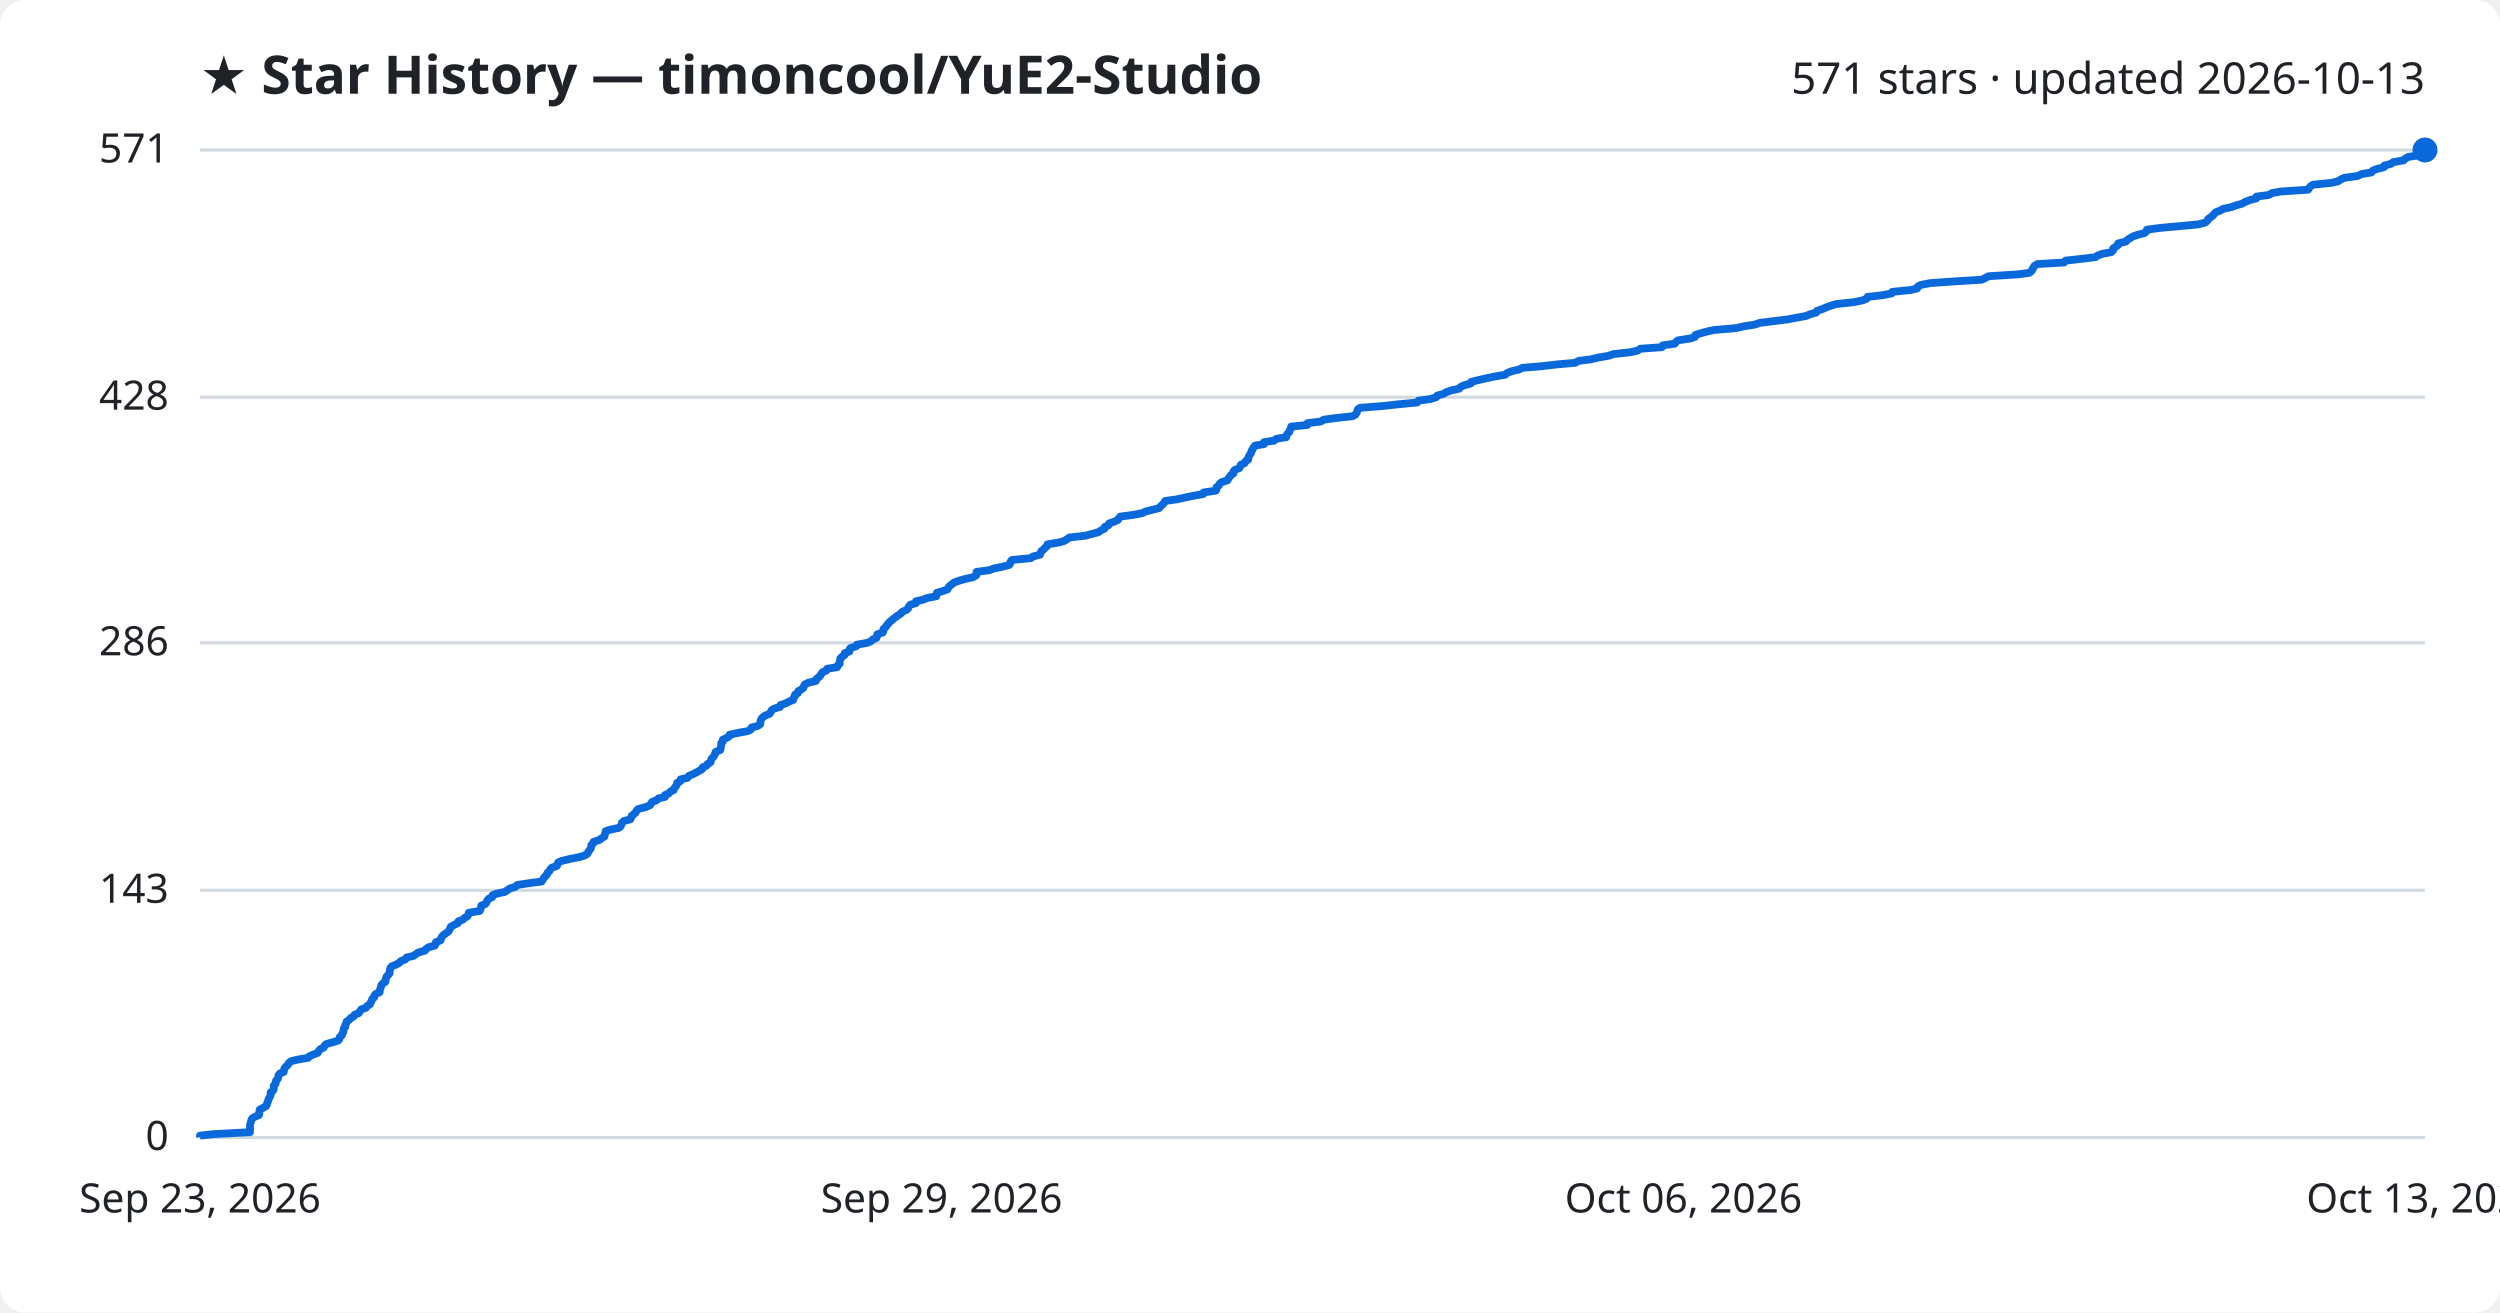
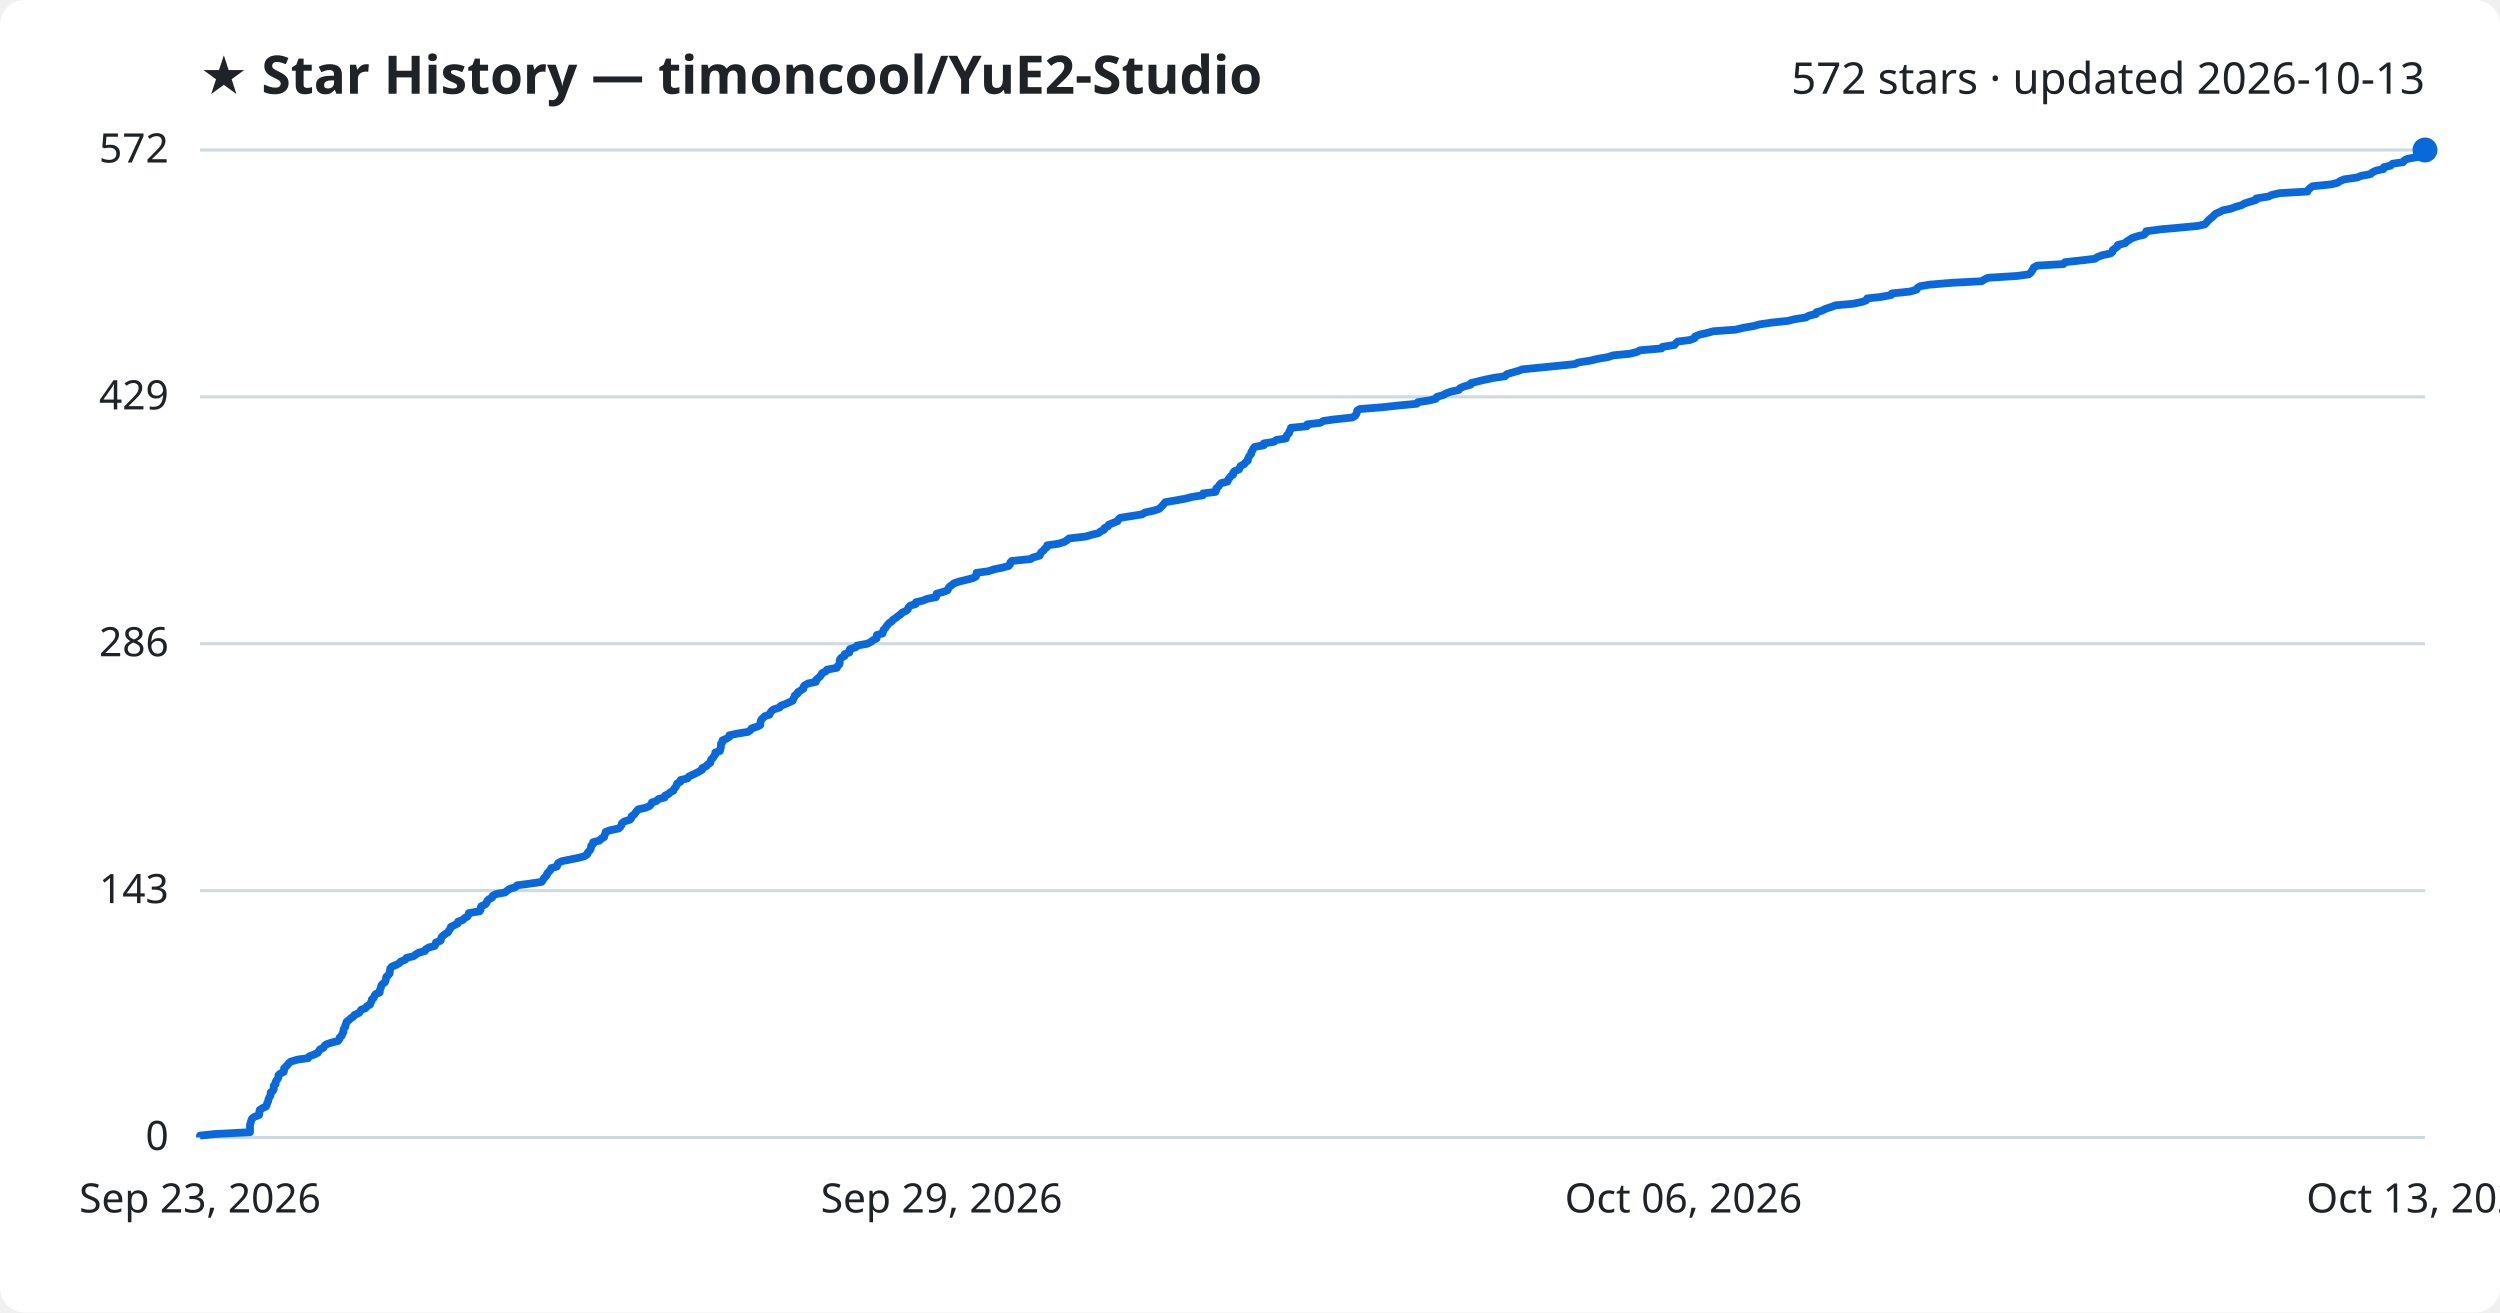
<svg xmlns="http://www.w3.org/2000/svg" viewBox="0 0 800 420" font-family="Segoe UI, sans-serif">
  <rect width="800" height="420" fill="#ffffff" rx="8" />
  <text x="64" y="30" fill="#1f2328" font-size="17" font-weight="700">★ Star History — timoncool/YuE2-Studio</text>
-   <text x="776" y="30" fill="#1f2328" font-size="14" text-anchor="end">571 stars · updated 2026-10-13</text>
+   <text x="776" y="30" fill="#1f2328" font-size="14" text-anchor="end">572 stars · updated 2026-10-13</text>
  <line x1="64" y1="364.0" x2="776" y2="364.0" stroke="#d1d9e0" stroke-width="1" />
  <text x="54" y="368.0" fill="#1f2328" font-size="13" text-anchor="end">0</text>
-   <line x1="64" y1="284.9" x2="776" y2="284.9" stroke="#d1d9e0" stroke-width="1" />
-   <text x="54" y="288.9" fill="#1f2328" font-size="13" text-anchor="end">143</text>
-   <line x1="64" y1="205.7" x2="776" y2="205.7" stroke="#d1d9e0" stroke-width="1" />
-   <text x="54" y="209.7" fill="#1f2328" font-size="13" text-anchor="end">286</text>
-   <line x1="64" y1="127.1" x2="776" y2="127.1" stroke="#d1d9e0" stroke-width="1" />
-   <text x="54" y="131.1" fill="#1f2328" font-size="13" text-anchor="end">428</text>
+   <line x1="64" y1="285.0" x2="776" y2="285.0" stroke="#d1d9e0" stroke-width="1" />
+   <text x="54" y="289.0" fill="#1f2328" font-size="13" text-anchor="end">143</text>
+   <line x1="64" y1="206.0" x2="776" y2="206.0" stroke="#d1d9e0" stroke-width="1" />
+   <text x="54" y="210.0" fill="#1f2328" font-size="13" text-anchor="end">286</text>
+   <line x1="64" y1="127.0" x2="776" y2="127.0" stroke="#d1d9e0" stroke-width="1" />
+   <text x="54" y="131.0" fill="#1f2328" font-size="13" text-anchor="end">429</text>
  <line x1="64" y1="48.0" x2="776" y2="48.0" stroke="#d1d9e0" stroke-width="1" />
-   <text x="54" y="52.0" fill="#1f2328" font-size="13" text-anchor="end">571</text>
-   <path d="M64.0,364.0 L64.0,363.4 L68.6,362.9 L80.0,362.3 L80.0,361.8 L80.0,361.2 L80.0,360.7 L80.0,360.1 L80.1,359.6 L80.3,359.0 L80.4,358.5 L80.7,357.9 L81.5,357.4 L82.9,356.8 L83.0,356.3 L83.0,355.7 L83.1,355.1 L84.0,354.6 L85.1,354.0 L85.4,353.5 L85.5,352.9 L85.8,352.4 L85.9,351.8 L86.2,351.3 L86.5,350.7 L86.6,350.2 L86.6,349.6 L87.3,349.1 L87.6,348.5 L87.6,348.0 L87.6,347.4 L88.2,346.8 L88.2,346.3 L88.4,345.7 L88.9,345.2 L89.1,344.6 L89.1,344.1 L89.6,343.5 L90.8,343.0 L90.9,342.4 L91.0,341.9 L91.5,341.3 L92.1,340.8 L92.4,340.2 L93.1,339.6 L95.1,339.1 L98.6,338.5 L99.0,338.0 L100.4,337.4 L101.7,336.9 L102.0,336.3 L102.4,335.8 L103.6,335.2 L103.8,334.7 L104.4,334.1 L106.2,333.6 L108.2,333.0 L108.6,332.5 L108.7,331.9 L109.4,331.3 L109.5,330.8 L109.9,330.2 L109.9,329.7 L110.0,329.1 L110.5,328.6 L110.5,328.0 L110.8,327.5 L110.9,326.9 L111.7,326.4 L112.2,325.8 L113.1,325.3 L113.5,324.7 L114.8,324.2 L115.2,323.6 L115.6,323.0 L117.1,322.5 L117.5,321.9 L118.4,321.4 L118.6,320.8 L118.9,320.3 L119.1,319.7 L119.7,319.2 L119.8,318.6 L120.2,318.1 L121.5,317.5 L121.5,317.0 L121.7,316.4 L121.9,315.9 L122.0,315.3 L122.5,314.7 L123.3,314.2 L123.4,313.6 L123.5,313.1 L123.7,312.5 L124.2,312.0 L124.7,311.4 L124.7,310.9 L124.8,310.3 L124.9,309.8 L125.4,309.2 L126.7,308.7 L127.8,308.1 L128.2,307.6 L129.7,307.0 L130.1,306.4 L132.3,305.9 L133.1,305.3 L133.9,304.8 L136.0,304.2 L136.3,303.7 L137.2,303.1 L139.1,302.6 L139.4,302.0 L139.5,301.5 L141.0,300.9 L141.1,300.4 L141.4,299.8 L141.8,299.3 L142.6,298.7 L143.5,298.1 L143.8,297.6 L144.1,297.0 L144.3,296.5 L145.5,295.9 L146.5,295.4 L146.7,294.8 L148.1,294.3 L148.7,293.7 L149.6,293.2 L149.9,292.6 L150.0,292.1 L153.5,291.5 L153.8,290.9 L153.9,290.4 L154.0,289.8 L155.3,289.3 L155.7,288.7 L155.9,288.2 L156.4,287.6 L157.5,287.1 L157.6,286.5 L158.8,286.0 L161.6,285.4 L162.3,284.9 L163.2,284.3 L164.9,283.8 L165.5,283.2 L169.4,282.6 L173.3,282.1 L173.7,281.5 L174.0,281.0 L174.5,280.4 L175.0,279.9 L175.2,279.3 L175.8,278.8 L176.1,278.2 L176.5,277.7 L178.2,277.1 L178.4,276.6 L178.6,276.0 L179.7,275.5 L182.2,274.9 L185.2,274.3 L187.0,273.8 L188.0,273.2 L188.2,272.7 L188.6,272.1 L189.0,271.6 L189.2,271.0 L189.2,270.5 L189.8,269.9 L189.9,269.4 L191.8,268.8 L192.4,268.3 L193.4,267.7 L193.5,267.2 L193.7,266.6 L193.8,266.0 L195.2,265.5 L198.1,264.9 L198.6,264.4 L198.9,263.8 L199.0,263.3 L199.7,262.7 L201.7,262.2 L202.0,261.6 L202.1,261.1 L202.9,260.5 L203.4,260.0 L203.7,259.4 L204.2,258.9 L206.5,258.3 L208.0,257.7 L208.3,257.2 L208.7,256.6 L210.1,256.1 L210.7,255.5 L212.8,255.0 L212.8,254.4 L214.0,253.9 L214.5,253.3 L215.6,252.8 L215.8,252.2 L216.2,251.7 L216.6,251.1 L216.7,250.5 L217.7,250.0 L217.8,249.4 L220.0,248.9 L220.4,248.3 L221.6,247.8 L222.8,247.2 L223.7,246.7 L224.7,246.1 L224.8,245.6 L226.1,245.0 L226.4,244.5 L227.4,243.9 L227.5,243.4 L227.7,242.8 L228.3,242.2 L228.6,241.7 L228.9,241.1 L229.0,240.6 L230.5,240.0 L230.6,239.5 L230.7,238.9 L230.8,238.4 L230.8,237.8 L231.3,237.3 L231.3,236.7 L232.4,236.2 L233.4,235.6 L233.5,235.1 L236.3,234.5 L239.5,233.9 L240.3,233.4 L240.5,232.8 L242.5,232.3 L243.3,231.7 L243.3,231.2 L243.4,230.6 L243.6,230.1 L244.1,229.5 L244.8,229.0 L246.3,228.4 L246.6,227.9 L246.9,227.3 L247.6,226.8 L249.6,226.2 L249.8,225.6 L251.4,225.1 L252.5,224.5 L253.8,224.0 L253.9,223.4 L254.3,222.9 L254.4,222.3 L255.3,221.8 L255.4,221.2 L256.3,220.7 L257.1,220.1 L257.2,219.6 L257.6,219.0 L258.6,218.5 L261.1,217.9 L261.2,217.3 L261.9,216.8 L262.5,216.2 L262.8,215.7 L263.2,215.1 L264.4,214.6 L264.7,214.0 L267.9,213.5 L268.1,212.9 L268.7,212.4 L268.7,211.8 L268.8,211.3 L268.9,210.7 L269.4,210.2 L270.3,209.6 L270.3,209.0 L271.8,208.5 L271.8,207.9 L272.1,207.4 L274.0,206.8 L274.2,206.3 L277.6,205.7 L278.7,205.2 L279.3,204.6 L280.5,204.1 L280.6,203.5 L280.7,203.0 L282.5,202.4 L282.7,201.8 L282.7,201.3 L283.4,200.7 L283.7,200.2 L284.2,199.6 L284.6,199.1 L285.4,198.5 L285.9,198.0 L286.7,197.4 L287.4,196.9 L288.3,196.3 L288.7,195.8 L290.0,195.2 L290.6,194.7 L290.8,194.1 L291.3,193.5 L293.1,193.0 L293.1,192.4 L295.4,191.9 L296.9,191.3 L299.6,190.8 L299.7,190.2 L299.8,189.7 L301.8,189.1 L303.2,188.6 L303.5,188.0 L303.9,187.5 L304.7,186.9 L305.3,186.4 L307.0,185.8 L309.1,185.2 L311.4,184.7 L312.4,184.1 L312.5,183.6 L312.5,183.0 L316.4,182.5 L318.1,181.9 L320.6,181.4 L322.9,180.8 L323.3,180.3 L323.4,179.7 L323.8,179.2 L329.9,178.6 L330.5,178.1 L332.8,177.5 L333.0,176.9 L333.2,176.4 L334.0,175.8 L334.4,175.3 L335.1,174.7 L335.2,174.2 L338.8,173.6 L340.6,173.1 L341.5,172.5 L342.2,172.0 L347.5,171.4 L349.2,170.9 L351.5,170.3 L352.2,169.8 L353.4,169.2 L353.5,168.6 L354.7,168.1 L354.9,167.5 L356.4,167.0 L357.7,166.4 L358.0,165.9 L358.5,165.3 L362.4,164.8 L365.6,164.2 L366.5,163.7 L368.9,163.1 L370.9,162.6 L371.4,162.0 L372.0,161.5 L372.5,160.9 L372.9,160.3 L376.5,159.8 L379.3,159.2 L381.6,158.7 L385.0,158.1 L385.1,157.6 L389.1,157.0 L389.3,156.5 L389.3,155.9 L390.0,155.4 L390.3,154.8 L390.9,154.3 L392.8,153.7 L393.1,153.1 L393.5,152.6 L393.9,152.0 L394.7,151.5 L394.7,150.9 L395.1,150.4 L396.6,149.8 L396.8,149.3 L397.1,148.7 L398.3,148.2 L398.6,147.6 L399.4,147.1 L399.4,146.5 L399.7,146.0 L400.0,145.4 L400.4,144.8 L400.5,144.3 L400.9,143.7 L401.1,143.2 L401.6,142.6 L404.5,142.1 L404.5,141.5 L407.7,141.0 L408.5,140.4 L411.6,139.9 L411.7,139.3 L412.0,138.8 L412.6,138.2 L412.7,137.7 L413.1,137.1 L413.2,136.5 L418.3,136.0 L418.4,135.4 L422.6,134.9 L423.6,134.3 L427.2,133.8 L432.8,133.2 L433.7,132.7 L434.1,132.1 L434.3,131.6 L434.5,131.0 L435.2,130.5 L442.7,129.9 L447.2,129.4 L453.5,128.8 L453.9,128.2 L457.7,127.7 L459.6,127.1 L459.9,126.6 L462.0,126.0 L462.8,125.5 L464.5,124.9 L466.9,124.4 L467.4,123.8 L468.5,123.3 L470.7,122.7 L470.8,122.2 L473.2,121.6 L475.4,121.1 L478.2,120.5 L481.7,119.9 L482.2,119.4 L483.7,118.8 L485.9,118.3 L487.2,117.7 L493.2,117.2 L498.3,116.6 L504.1,116.1 L505.1,115.5 L509.0,115.0 L511.5,114.4 L514.5,113.9 L516.4,113.3 L521.8,112.7 L524.0,112.2 L524.9,111.6 L531.8,111.1 L532.1,110.5 L535.9,110.0 L536.3,109.4 L537.0,108.9 L541.0,108.3 L542.4,107.8 L542.5,107.2 L544.0,106.7 L546.2,106.1 L548.5,105.6 L555.5,105.0 L558.1,104.4 L561.4,103.9 L563.2,103.3 L567.3,102.8 L572.1,102.2 L574.7,101.7 L578.0,101.1 L579.1,100.6 L581.2,100.0 L581.4,99.5 L583.2,98.9 L584.3,98.4 L585.9,97.8 L587.6,97.3 L593.2,96.7 L596.1,96.1 L597.3,95.6 L597.6,95.0 L602.2,94.5 L605.3,93.9 L605.5,93.4 L611.4,92.8 L613.5,92.3 L613.7,91.7 L614.6,91.2 L617.6,90.6 L624.6,90.1 L634.2,89.5 L635.2,89.0 L636.3,88.4 L645.7,87.8 L649.4,87.3 L650.1,86.7 L650.4,86.2 L650.7,85.6 L651.0,85.1 L652.0,84.5 L660.5,84.0 L661.0,83.4 L665.5,82.9 L670.5,82.3 L671.2,81.8 L672.8,81.2 L675.6,80.7 L676.2,80.1 L676.2,79.5 L677.0,79.0 L677.8,78.4 L677.8,77.9 L680.3,77.3 L680.7,76.8 L681.7,76.2 L682.4,75.7 L684.2,75.1 L686.2,74.6 L686.9,74.0 L687.0,73.5 L691.5,72.9 L697.1,72.4 L703.5,71.8 L705.7,71.2 L706.3,70.7 L706.6,70.1 L707.3,69.6 L708.1,69.0 L708.5,68.5 L709.1,67.9 L710.4,67.4 L711.5,66.8 L714.0,66.3 L715.6,65.7 L717.4,65.2 L718.5,64.6 L720.0,64.0 L722.0,63.5 L722.1,62.9 L726.0,62.4 L727.0,61.8 L729.7,61.3 L738.6,60.7 L738.9,60.2 L739.4,59.6 L740.2,59.1 L746.2,58.5 L748.2,58.0 L749.1,57.4 L750.2,56.9 L754.5,56.3 L755.7,55.7 L758.8,55.2 L759.3,54.6 L760.5,54.1 L762.9,53.5 L763.0,53.0 L765.2,52.4 L765.8,51.9 L769.2,51.3 L769.6,50.8 L770.7,50.2 L774.1,49.7 L774.9,49.1 L775.9,48.6 L776.0,48.0 L776.0,48.0" fill="none" stroke="#0969da" stroke-width="2.5" stroke-linejoin="round" />
+   <text x="54" y="52.0" fill="#1f2328" font-size="13" text-anchor="end">572</text>
+   <path d="M64.0,364.0 L64.0,363.4 L68.6,362.9 L80.0,362.3 L80.0,361.8 L80.0,361.2 L80.0,360.7 L80.0,360.1 L80.1,359.6 L80.3,359.0 L80.4,358.5 L80.7,357.9 L81.4,357.4 L82.9,356.8 L83.0,356.3 L83.0,355.7 L83.1,355.2 L84.0,354.6 L85.1,354.1 L85.4,353.5 L85.5,353.0 L85.8,352.4 L85.9,351.8 L86.1,351.3 L86.5,350.7 L86.6,350.2 L86.6,349.6 L87.3,349.1 L87.6,348.5 L87.6,348.0 L87.6,347.4 L88.2,346.9 L88.2,346.3 L88.4,345.8 L88.9,345.2 L89.1,344.7 L89.1,344.1 L89.6,343.6 L90.8,343.0 L90.9,342.5 L90.9,341.9 L91.5,341.3 L92.0,340.8 L92.4,340.2 L93.1,339.7 L95.1,339.1 L98.6,338.6 L99.0,338.0 L100.4,337.5 L101.7,336.9 L102.0,336.4 L102.4,335.8 L103.5,335.3 L103.8,334.7 L104.4,334.2 L106.2,333.6 L108.2,333.1 L108.6,332.5 L108.7,332.0 L109.4,331.4 L109.5,330.9 L109.9,330.3 L109.9,329.7 L110.0,329.2 L110.5,328.6 L110.5,328.1 L110.8,327.5 L110.9,327.0 L111.7,326.4 L112.2,325.9 L113.1,325.3 L113.4,324.8 L114.8,324.2 L115.2,323.7 L115.6,323.1 L117.0,322.6 L117.4,322.0 L118.4,321.5 L118.6,320.9 L118.9,320.4 L119.0,319.8 L119.6,319.3 L119.8,318.7 L120.2,318.1 L121.5,317.6 L121.5,317.0 L121.7,316.5 L121.9,315.9 L122.0,315.4 L122.5,314.8 L123.2,314.3 L123.4,313.7 L123.5,313.2 L123.6,312.6 L124.2,312.1 L124.7,311.5 L124.7,311.0 L124.8,310.4 L124.9,309.9 L125.4,309.3 L126.7,308.8 L127.8,308.2 L128.2,307.7 L129.7,307.1 L130.1,306.5 L132.3,306.0 L133.1,305.4 L133.9,304.9 L136.0,304.3 L136.2,303.8 L137.2,303.2 L139.1,302.7 L139.4,302.1 L139.5,301.6 L141.0,301.0 L141.1,300.5 L141.3,299.9 L141.8,299.4 L142.6,298.8 L143.4,298.3 L143.7,297.7 L144.1,297.2 L144.3,296.6 L145.5,296.0 L146.5,295.5 L146.6,294.9 L148.1,294.4 L148.6,293.8 L149.6,293.3 L149.9,292.7 L150.0,292.2 L153.5,291.6 L153.8,291.1 L153.8,290.5 L154.0,290.0 L155.3,289.4 L155.7,288.9 L155.9,288.3 L156.4,287.8 L157.5,287.2 L157.6,286.7 L158.7,286.1 L161.6,285.6 L162.3,285.0 L163.2,284.4 L164.9,283.9 L165.5,283.3 L169.3,282.8 L173.3,282.2 L173.7,281.7 L174.0,281.1 L174.5,280.6 L175.0,280.0 L175.1,279.5 L175.7,278.9 L176.1,278.4 L176.4,277.8 L178.2,277.3 L178.4,276.7 L178.6,276.2 L179.7,275.6 L182.2,275.1 L185.1,274.5 L187.0,274.0 L187.9,273.4 L188.1,272.8 L188.6,272.3 L189.0,271.7 L189.1,271.2 L189.2,270.6 L189.8,270.1 L189.8,269.5 L191.8,269.0 L192.4,268.4 L193.3,267.9 L193.4,267.3 L193.7,266.8 L193.8,266.2 L195.2,265.7 L198.0,265.1 L198.5,264.6 L198.9,264.0 L199.0,263.5 L199.7,262.9 L201.6,262.3 L202.0,261.8 L202.1,261.2 L202.9,260.7 L203.3,260.1 L203.7,259.6 L204.2,259.0 L206.5,258.5 L207.9,257.9 L208.3,257.4 L208.6,256.8 L210.1,256.3 L210.7,255.7 L212.7,255.2 L212.8,254.6 L213.9,254.1 L214.5,253.5 L215.5,253.0 L215.7,252.4 L216.2,251.9 L216.5,251.3 L216.7,250.7 L217.7,250.2 L217.8,249.6 L220.0,249.1 L220.4,248.5 L221.5,248.0 L222.7,247.4 L223.7,246.9 L224.7,246.3 L224.7,245.8 L226.0,245.2 L226.4,244.7 L227.3,244.1 L227.4,243.6 L227.6,243.0 L228.2,242.5 L228.5,241.9 L228.9,241.4 L228.9,240.8 L230.4,240.3 L230.5,239.7 L230.7,239.1 L230.7,238.6 L230.7,238.0 L231.2,237.5 L231.2,236.9 L232.4,236.4 L233.4,235.8 L233.4,235.3 L236.2,234.7 L239.4,234.2 L240.2,233.6 L240.5,233.1 L242.4,232.5 L243.3,232.0 L243.3,231.4 L243.4,230.9 L243.6,230.3 L244.1,229.8 L244.7,229.2 L246.2,228.7 L246.5,228.1 L246.9,227.5 L247.6,227.0 L249.5,226.4 L249.8,225.9 L251.3,225.3 L252.4,224.8 L253.7,224.2 L253.8,223.7 L254.2,223.1 L254.3,222.6 L255.2,222.0 L255.3,221.5 L256.3,220.9 L257.1,220.4 L257.1,219.8 L257.5,219.3 L258.6,218.7 L261.1,218.2 L261.1,217.6 L261.8,217.0 L262.4,216.5 L262.8,215.9 L263.1,215.4 L264.3,214.8 L264.6,214.3 L267.8,213.7 L268.0,213.2 L268.6,212.6 L268.7,212.1 L268.7,211.5 L268.8,211.0 L269.3,210.4 L270.3,209.9 L270.3,209.3 L271.8,208.8 L271.8,208.2 L272.0,207.7 L273.9,207.1 L274.2,206.6 L277.5,206.0 L278.7,205.4 L279.3,204.9 L280.5,204.3 L280.5,203.8 L280.6,203.2 L282.4,202.7 L282.6,202.1 L282.7,201.6 L283.3,201.0 L283.6,200.5 L284.1,199.9 L284.5,199.4 L285.4,198.8 L285.8,198.3 L286.7,197.7 L287.3,197.2 L288.2,196.6 L288.6,196.1 L289.9,195.5 L290.5,195.0 L290.7,194.4 L291.3,193.8 L293.0,193.3 L293.1,192.7 L295.3,192.2 L296.8,191.6 L299.5,191.1 L299.7,190.5 L299.7,190.0 L301.8,189.4 L303.2,188.9 L303.5,188.3 L303.8,187.8 L304.6,187.2 L305.2,186.7 L306.9,186.1 L309.0,185.6 L311.3,185.0 L312.3,184.5 L312.4,183.9 L312.5,183.3 L316.3,182.8 L318.0,182.2 L320.5,181.7 L322.8,181.1 L323.2,180.6 L323.3,180.0 L323.8,179.5 L329.8,178.9 L330.5,178.4 L332.7,177.8 L332.9,177.3 L333.2,176.7 L333.9,176.2 L334.3,175.6 L335.0,175.1 L335.1,174.5 L338.7,174.0 L340.6,173.4 L341.4,172.9 L342.1,172.3 L347.4,171.7 L349.1,171.2 L351.5,170.6 L352.1,170.1 L353.3,169.5 L353.4,169.0 L354.6,168.4 L354.8,167.9 L356.3,167.3 L357.6,166.8 L357.9,166.2 L358.5,165.7 L362.3,165.1 L365.5,164.6 L366.4,164.0 L368.8,163.5 L370.8,162.9 L371.4,162.4 L372.0,161.8 L372.4,161.3 L372.9,160.7 L376.4,160.1 L379.2,159.6 L381.5,159.0 L384.9,158.5 L385.0,157.9 L389.0,157.4 L389.2,156.8 L389.2,156.3 L389.9,155.7 L390.2,155.2 L390.8,154.6 L392.8,154.1 L393.0,153.5 L393.4,153.0 L393.8,152.4 L394.6,151.9 L394.6,151.3 L395.0,150.8 L396.5,150.2 L396.7,149.7 L397.0,149.1 L398.2,148.5 L398.5,148.0 L399.3,147.4 L399.3,146.9 L399.6,146.3 L399.9,145.8 L400.4,145.2 L400.4,144.7 L400.8,144.1 L401.0,143.6 L401.5,143.0 L404.4,142.5 L404.4,141.9 L407.6,141.4 L408.4,140.8 L411.5,140.3 L411.6,139.7 L411.9,139.2 L412.5,138.6 L412.6,138.0 L413.0,137.5 L413.1,136.9 L418.2,136.4 L418.3,135.8 L422.5,135.3 L423.5,134.7 L427.1,134.2 L432.7,133.6 L433.6,133.1 L434.0,132.5 L434.2,132.0 L434.3,131.4 L435.1,130.9 L442.6,130.3 L447.1,129.8 L453.4,129.2 L453.7,128.7 L457.6,128.1 L459.5,127.6 L459.8,127.0 L461.9,126.4 L462.7,125.9 L464.4,125.3 L466.8,124.8 L467.2,124.2 L468.4,123.7 L470.6,123.1 L470.7,122.6 L473.1,122.0 L475.2,121.5 L478.1,120.9 L481.6,120.4 L482.1,119.8 L483.6,119.3 L485.8,118.7 L487.1,118.2 L493.1,117.6 L498.2,117.1 L504.0,116.5 L505.0,116.0 L508.9,115.4 L511.4,114.8 L514.4,114.3 L516.3,113.7 L521.6,113.2 L523.9,112.6 L524.8,112.1 L531.7,111.5 L532.0,111.0 L535.8,110.4 L536.2,109.9 L536.9,109.3 L540.8,108.8 L542.3,108.2 L542.4,107.7 L543.8,107.1 L546.0,106.6 L548.3,106.0 L555.3,105.5 L557.9,104.9 L561.3,104.3 L563.1,103.8 L567.2,103.2 L572.0,102.7 L574.5,102.1 L577.9,101.6 L578.9,101.0 L581.1,100.5 L581.3,99.9 L583.1,99.4 L584.2,98.8 L585.8,98.3 L587.4,97.7 L593.0,97.2 L595.9,96.6 L597.2,96.1 L597.5,95.5 L602.0,95.0 L605.2,94.4 L605.4,93.9 L611.2,93.3 L613.3,92.7 L613.5,92.2 L614.4,91.6 L617.4,91.1 L624.5,90.5 L634.1,90.0 L635.1,89.4 L636.1,88.9 L645.5,88.3 L649.2,87.8 L649.9,87.2 L650.2,86.7 L650.6,86.1 L650.8,85.6 L651.9,85.0 L660.3,84.5 L660.8,83.9 L665.4,83.4 L670.4,82.8 L671.1,82.3 L672.6,81.7 L675.4,81.1 L676.0,80.6 L676.1,80.0 L676.8,79.5 L677.6,78.9 L677.7,78.4 L680.1,77.8 L680.5,77.3 L681.5,76.7 L682.2,76.2 L684.0,75.6 L686.1,75.1 L686.7,74.5 L686.8,74.0 L691.3,73.4 L696.9,72.9 L703.3,72.3 L705.5,71.8 L706.1,71.2 L706.5,70.7 L707.1,70.1 L707.9,69.5 L708.4,69.0 L709.0,68.4 L710.2,67.9 L711.3,67.3 L713.8,66.8 L715.4,66.2 L717.2,65.7 L718.3,65.1 L719.8,64.6 L721.9,64.0 L722.0,63.5 L725.9,62.9 L726.9,62.4 L729.5,61.8 L738.4,61.3 L738.7,60.7 L739.2,60.2 L740.0,59.6 L746.0,59.0 L748.0,58.5 L748.9,57.9 L750.1,57.4 L754.3,56.8 L755.5,56.3 L758.6,55.7 L759.1,55.2 L760.3,54.6 L762.7,54.1 L762.8,53.5 L765.0,53.0 L765.6,52.4 L769.0,51.9 L769.4,51.3 L770.5,50.8 L773.9,50.2 L774.7,49.7 L775.7,49.1 L775.8,48.6 L776.0,48.0 L776.0,48.0" fill="none" stroke="#0969da" stroke-width="2.5" stroke-linejoin="round" />
  <circle cx="776.0" cy="48.0" r="4" fill="#0969da" />
  <text x="64.0" y="388" fill="#1f2328" font-size="13" text-anchor="middle">Sep 23, 2026</text>
  <text x="301.3" y="388" fill="#1f2328" font-size="13" text-anchor="middle">Sep 29, 2026</text>
  <text x="538.7" y="388" fill="#1f2328" font-size="13" text-anchor="middle">Oct 06, 2026</text>
  <text x="776.0" y="388" fill="#1f2328" font-size="13" text-anchor="middle">Oct 13, 2026</text>
</svg>
